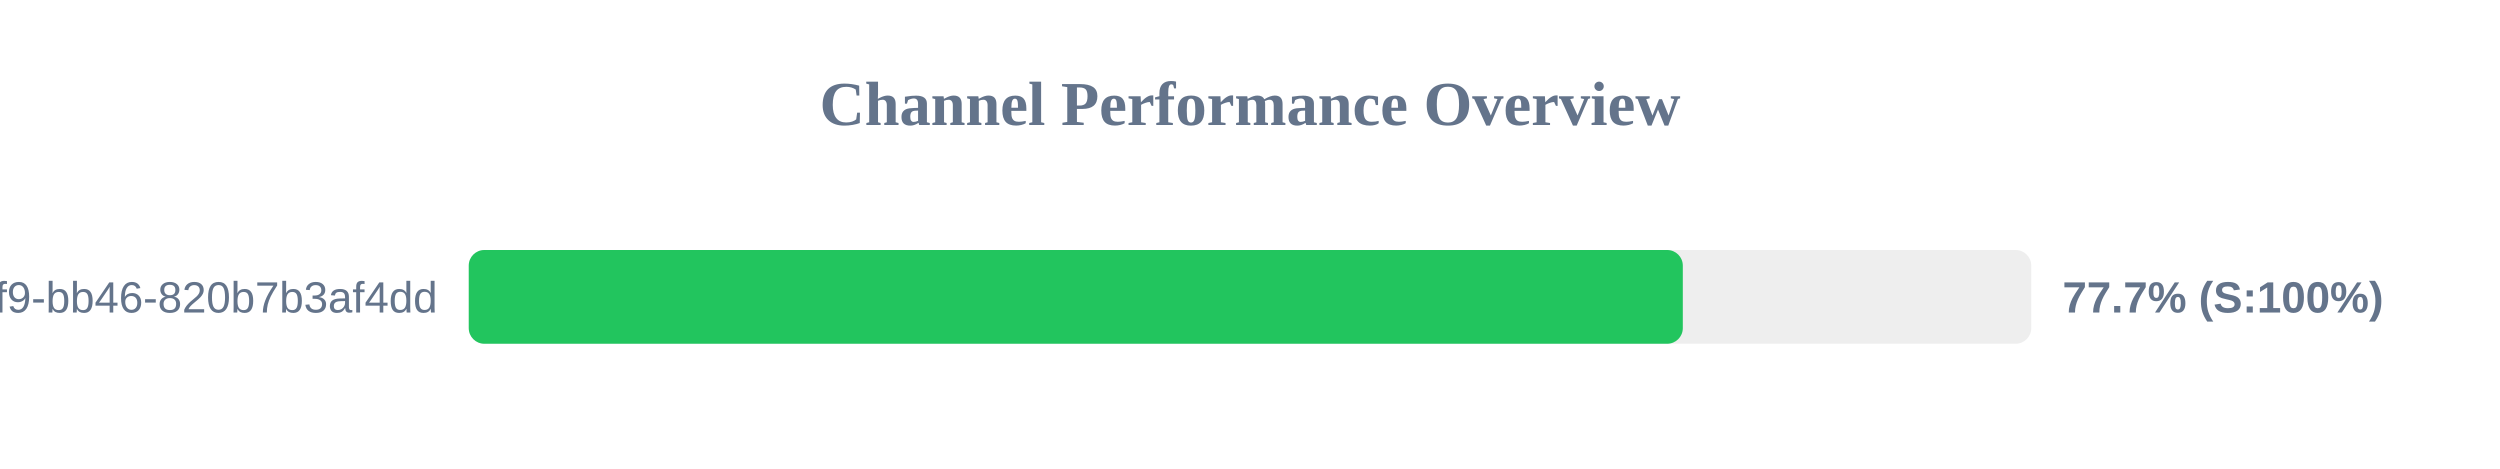
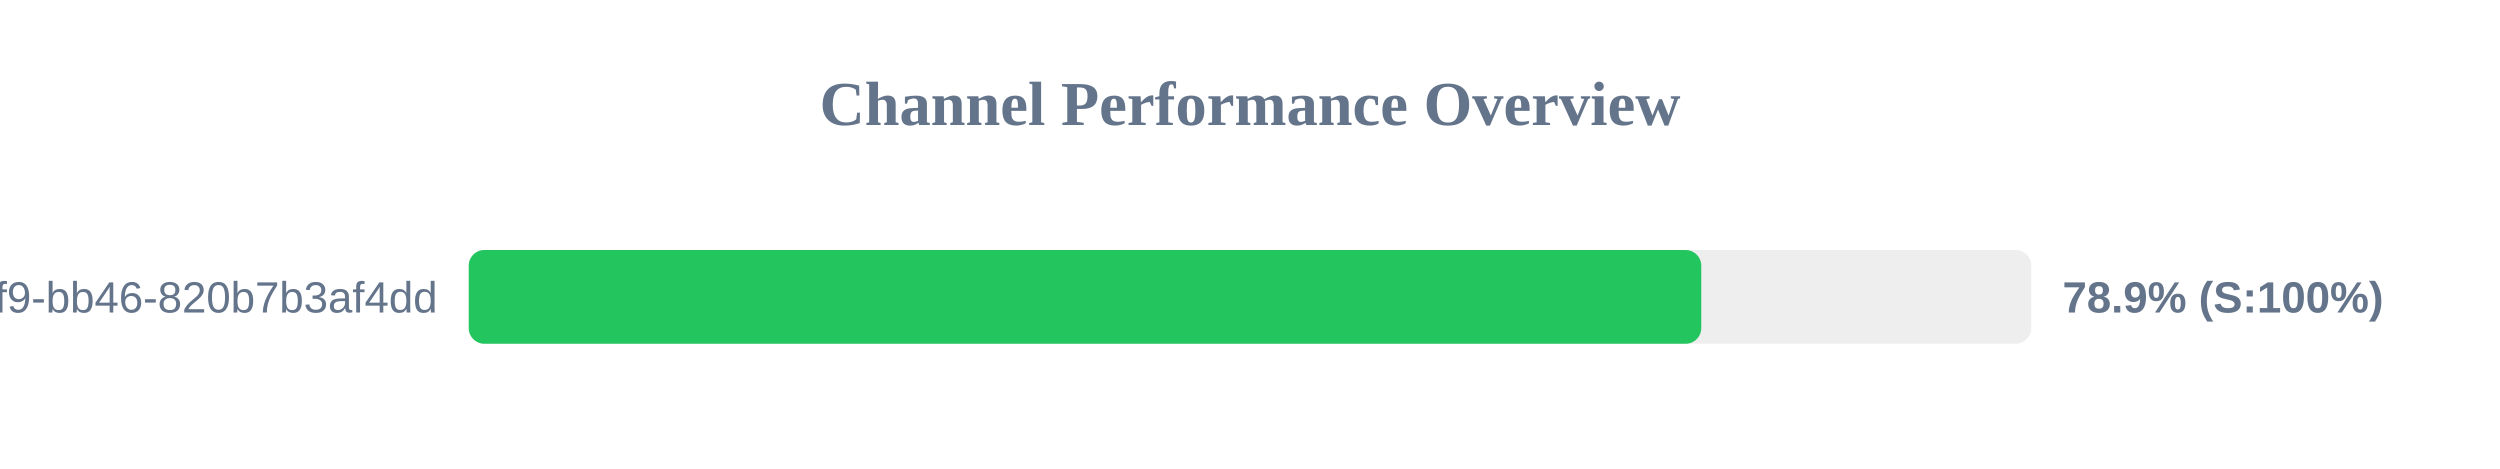
<svg xmlns="http://www.w3.org/2000/svg" width="800" height="150" version="1.1">
  <style>
        .row { font: 14px Arial; fill: #64748b; }
        .score { font: bold 14px Arial; fill: #64748b; }
    </style>
  <text x="400" y="40" text-anchor="middle" font-size="20px" font-weight="bold" fill="#64748b">Channel Performance Overview</text>
  <rect x="150" y="80" width="500" height="30" fill="#eee" rx="5" />
-   <rect x="150" y="80" width="388.5" height="30" fill="#22c55e" rx="5" />
+   <rect x="150" y="80" width="394.4" height="30" fill="#22c55e" rx="5" />
  <text x="140" y="100" text-anchor="end" class="row">?uuid=80b2ac81-ba69-41f9-bb46-820b7b3af4dd</text>
-   <text x="660" y="100" text-anchor="start" class="score">77.7% (S:100%)</text>
+   <text x="660" y="100" text-anchor="start" class="score">78.9% (S:100%)</text>
</svg>
